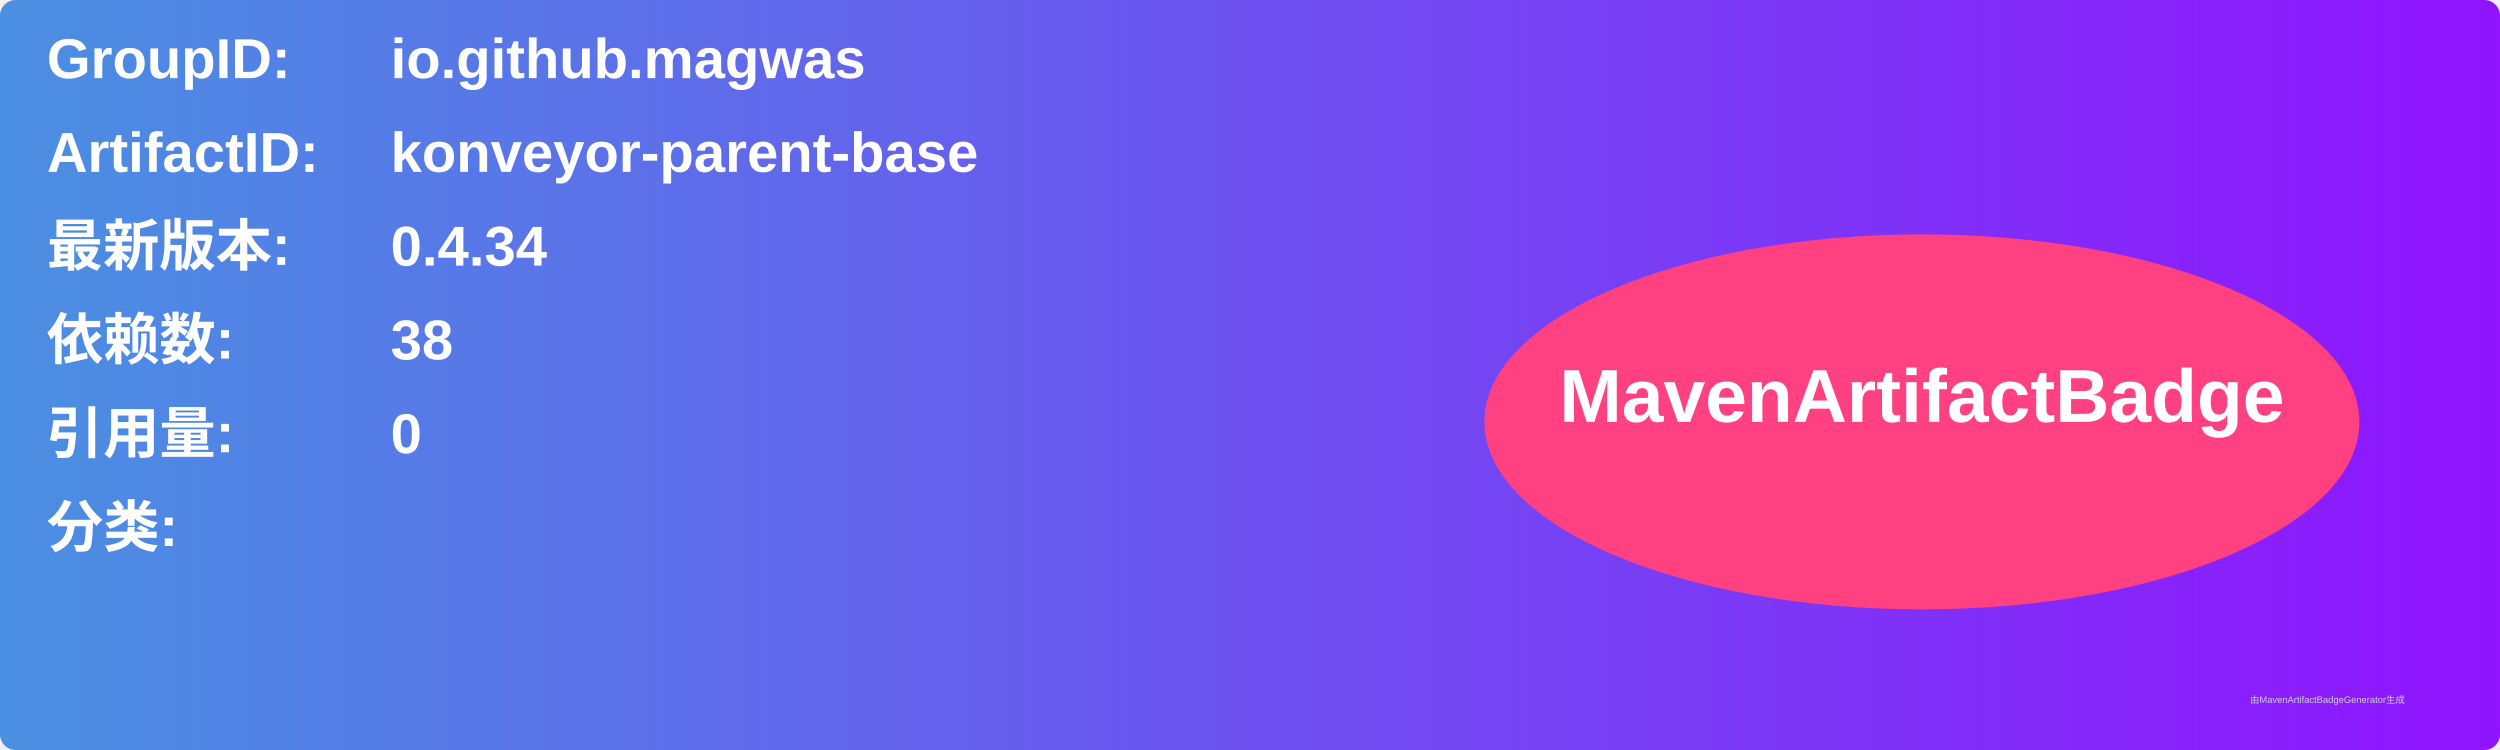
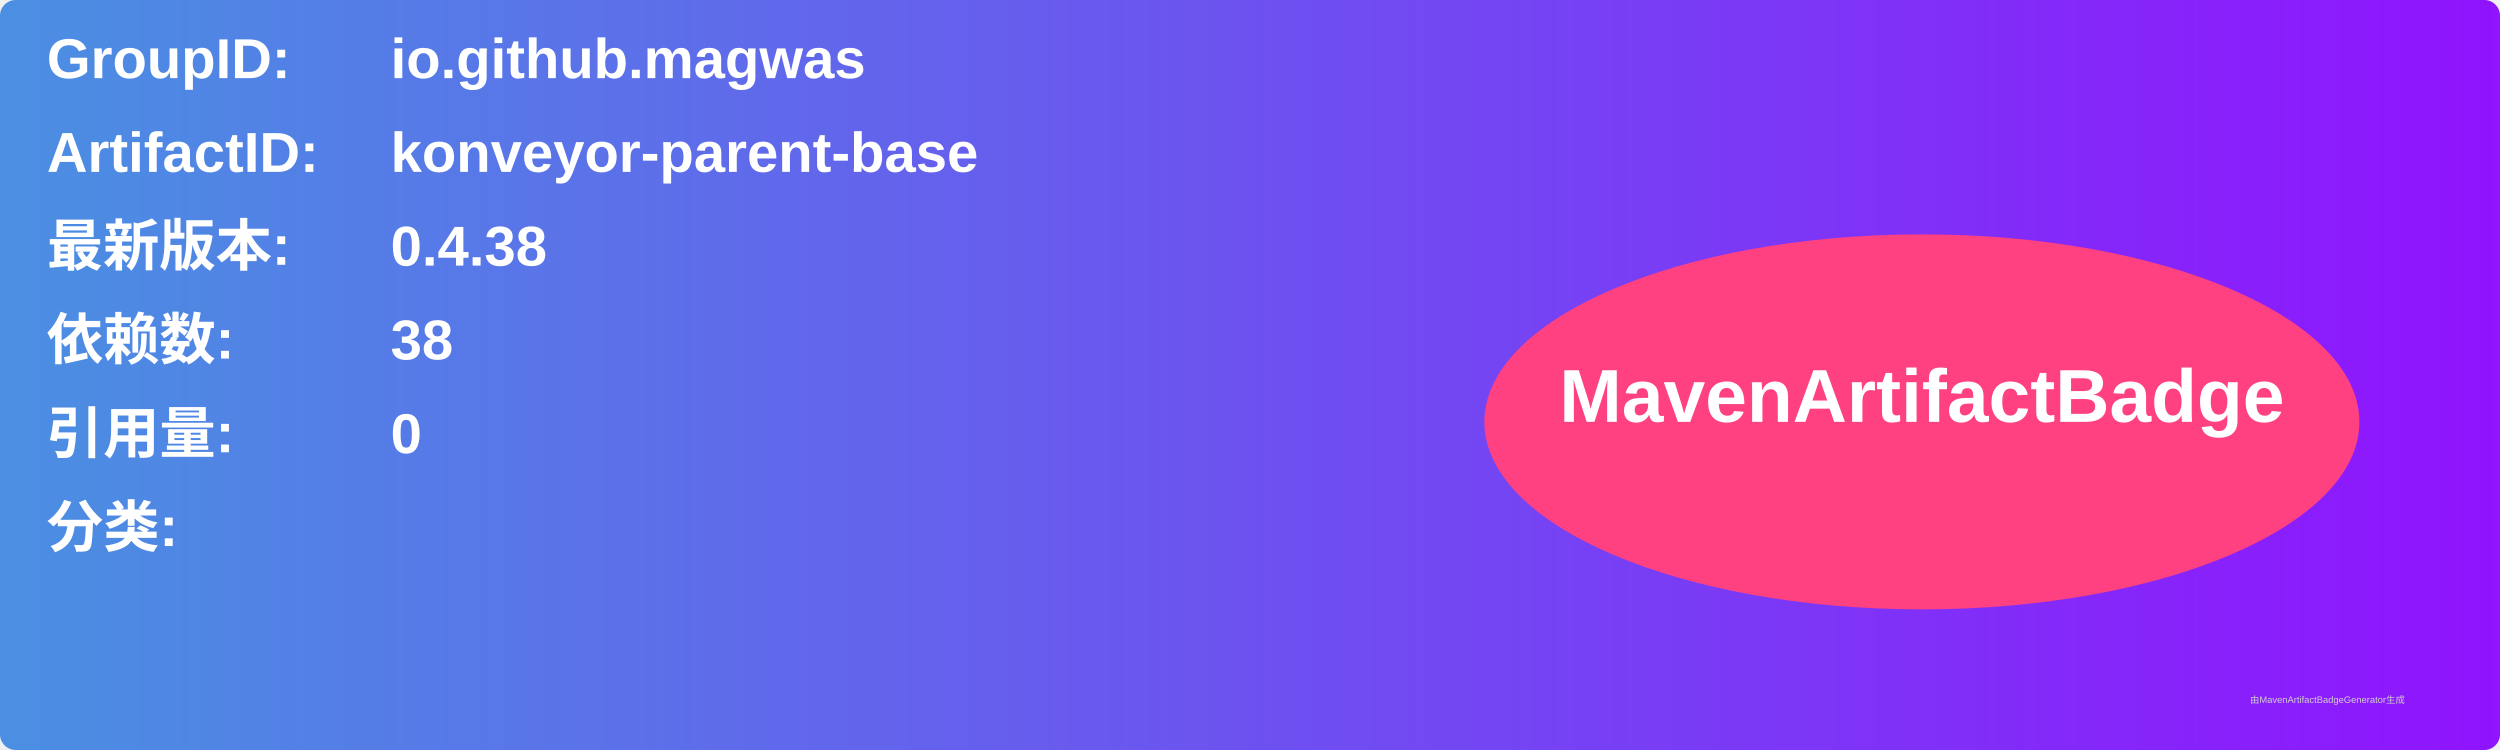
<svg xmlns="http://www.w3.org/2000/svg" width="800" height="240" viewBox="0 0 800 240">
  <linearGradient id="grad" x1="0%" y1="0%" x2="100%" y2="0%">
    <stop offset="0%" stop-color="#4a90e2" />
    <stop offset="100%" stop-color="#9013fe" />
  </linearGradient>
  <rect width="100%" height="100%" rx="5" ry="5" fill="url(#grad)" />
  <g transform="translate(15, 15)">
    <text x="0" y="10" font-family="Arial" font-size="18" fill="white" font-weight="bold" width="260">GroupID:</text>
    <text x="110" y="10" font-family="Arial" font-size="18" fill="white" font-weight="bold" width="460">io.github.magwas</text>
    <text x="0" y="40" font-family="Arial" font-size="18" fill="white" font-weight="bold" width="260">ArtifactID:</text>
    <text x="110" y="40" font-family="Arial" font-size="18" fill="white" font-weight="bold" width="460">konveyor-parent-base</text>
    <text x="0" y="70" font-family="Arial" font-size="18" fill="white" font-weight="bold">最新版本:</text>
    <text x="110" y="70" font-family="Arial" font-size="18" fill="white" font-weight="bold">
-       <tspan font-weight="bold">0.4.34</tspan>
+       <tspan font-weight="bold">0.4.38</tspan>
    </text>
    <text x="0" y="100" font-family="Arial" font-size="18" fill="white" font-weight="bold">依赖数: </text>
    <text x="110" y="100" font-family="Arial" font-size="18" fill="white">
      <tspan font-weight="bold">38</tspan>
    </text>
    <text x="0" y="130" font-family="Arial" font-size="18" fill="white" font-weight="bold">引用量: </text>
    <text x="110" y="130" font-family="Arial" font-size="18" fill="white">
      <tspan font-weight="bold">0</tspan>
    </text>
    <text x="0" y="160" font-family="Arial" font-size="18" fill="white" font-weight="bold">分类:</text>
    <text x="10" y="190" font-family="Arial" font-size="10" fill="white">
      <tspan font-weight="bold" />
    </text>
    <ellipse cx="600" cy="120" rx="140" ry="60" fill="#ff4081" />
    <text x="600" y="120" text-anchor="middle" font-family="Arial" font-size="24" fill="white" font-weight="bold">MavenArtifactBadge</text>
  </g>
  <text x="720" y="225" font-family="Arial" font-size="3" fill="#d0d0d0">由MavenArtifactBadgeGenerator生成</text>
</svg>
